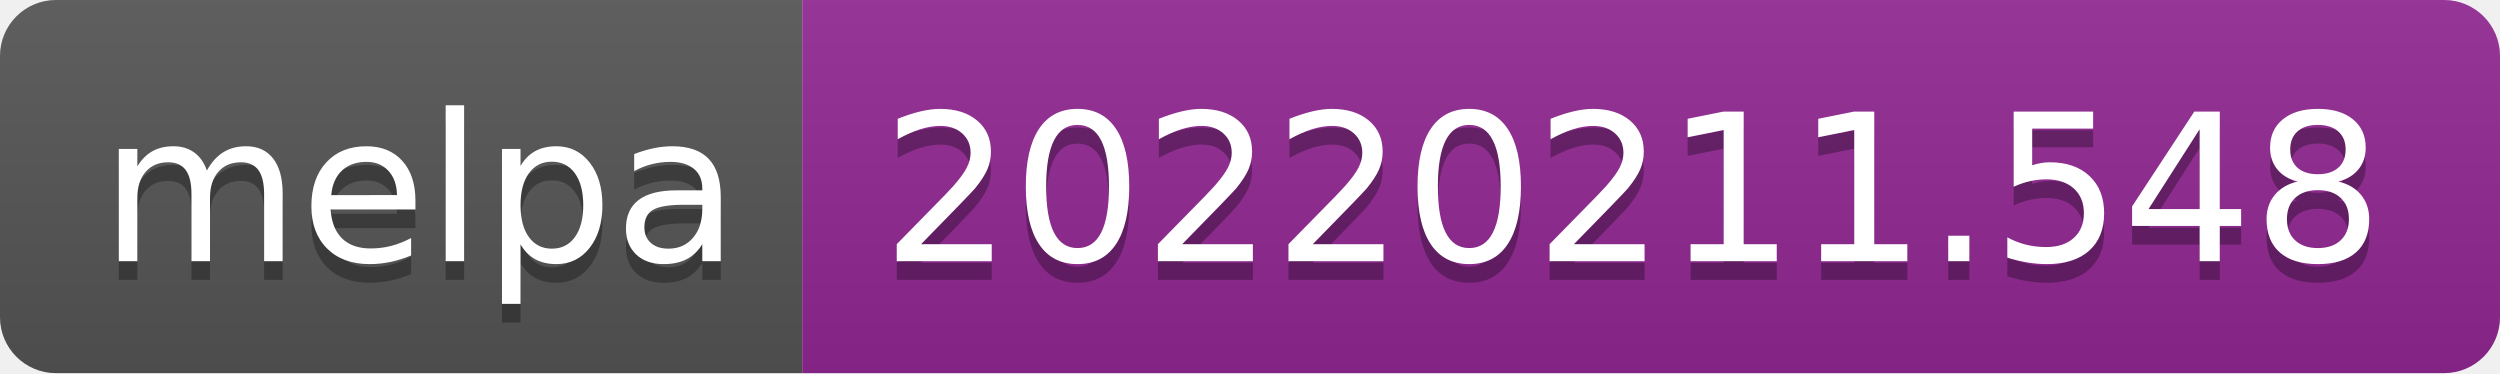
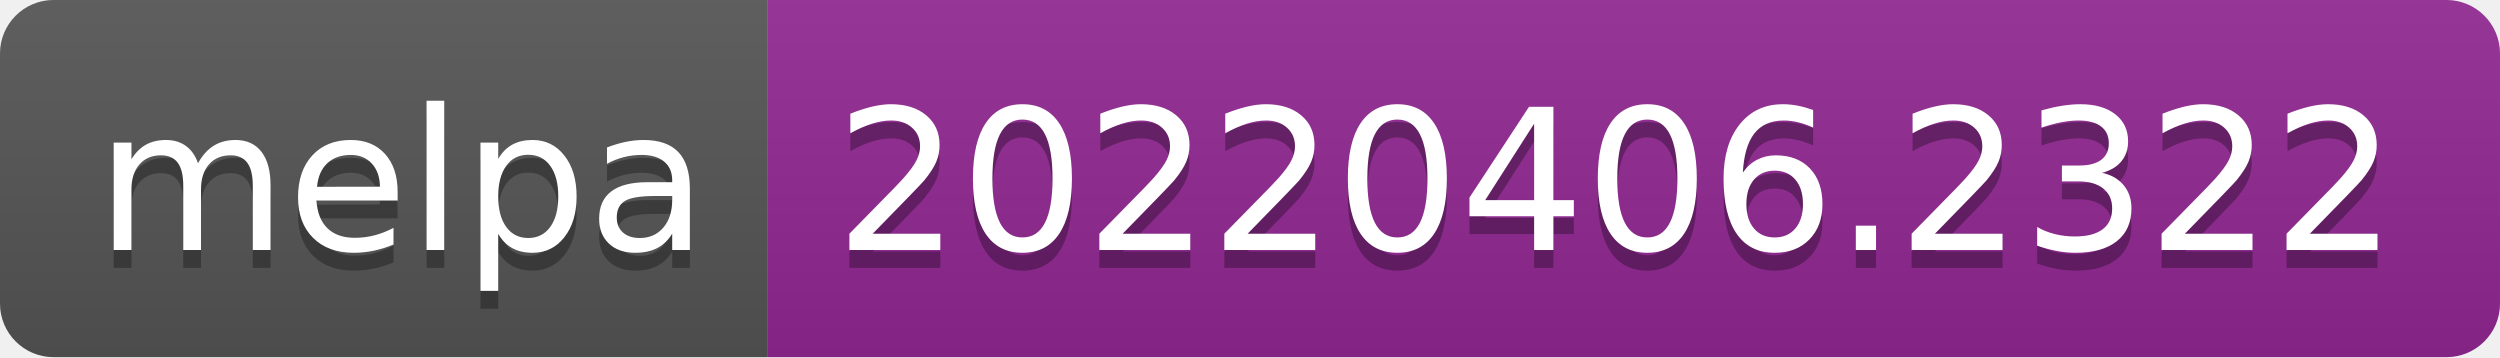
- <svg xmlns="http://www.w3.org/2000/svg" width="134" height="20" role="img" aria-label="melpa: 20220211.548">
+ <svg xmlns="http://www.w3.org/2000/svg" width="140" height="20" role="img" aria-label="melpa: 20220406.2322">
  <linearGradient id="s" x2="0" y2="100%">
    <stop offset="0" stop-color="#bbb" stop-opacity=".1" />
    <stop offset="1" stop-opacity=".1" />
  </linearGradient>
  <clipPath id="r">
-     <rect width="134" height="20" rx="3" fill="#fff" />
+     <rect width="140" height="20" rx="3" fill="#fff" />
  </clipPath>
  <g clip-path="url(#r)">
    <rect width="43" height="20" fill="#555" />
-     <rect x="43" width="91" height="20" fill="#922793" />
-     <rect width="134" height="20" fill="url(#s)" />
+     <rect x="43" width="97" height="20" fill="#922793" />
+     <rect width="140" height="20" fill="url(#s)" />
  </g>
  <g fill="#fff" text-anchor="middle" font-family="Verdana,Geneva,DejaVu Sans,sans-serif" text-rendering="geometricPrecision" font-size="110">
    <text aria-hidden="true" x="225" y="150" fill="#010101" fill-opacity=".3" transform="scale(.1)" textLength="330">melpa</text>
    <text x="225" y="140" transform="scale(.1)" fill="#fff" textLength="330">melpa</text>
-     <text aria-hidden="true" x="875" y="150" fill="#010101" fill-opacity=".3" transform="scale(.1)" textLength="810">20220211.548</text>
-     <text x="875" y="140" transform="scale(.1)" fill="#fff" textLength="810">20220211.548</text>
+     <text aria-hidden="true" x="905" y="150" fill="#010101" fill-opacity=".3" transform="scale(.1)" textLength="870">20220406.2322</text>
+     <text x="905" y="140" transform="scale(.1)" fill="#fff" textLength="870">20220406.2322</text>
  </g>
</svg>
